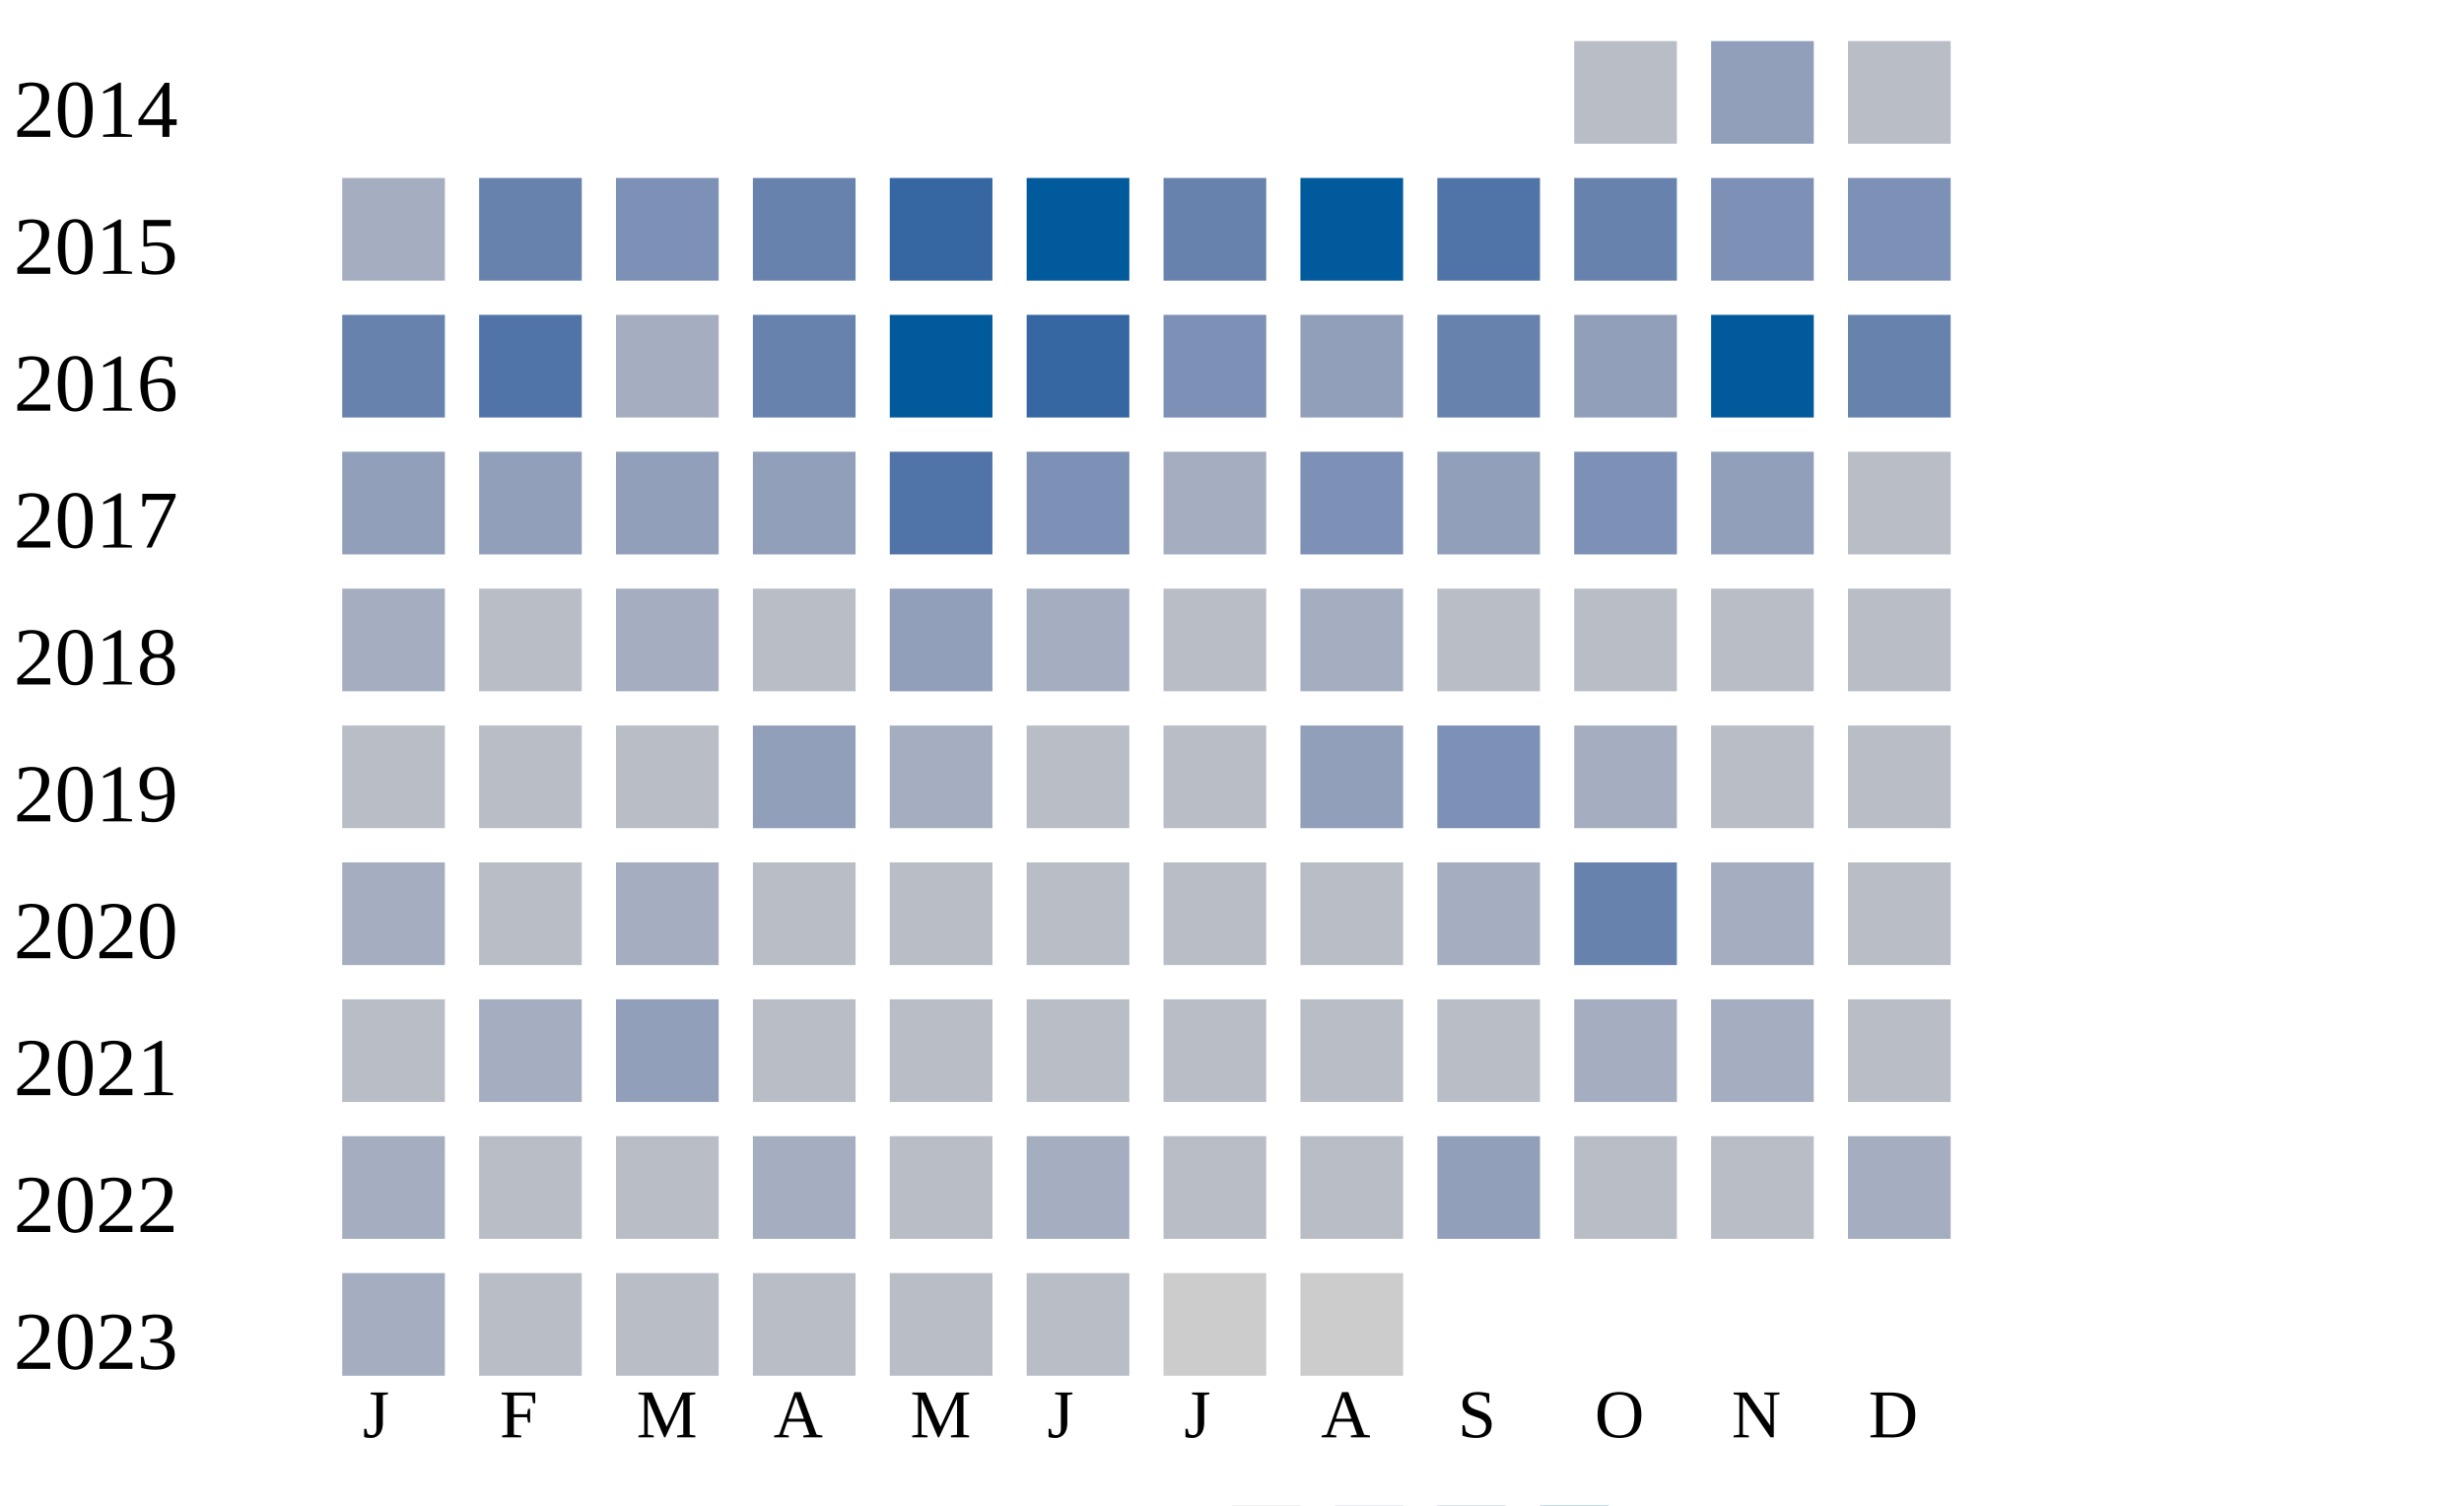
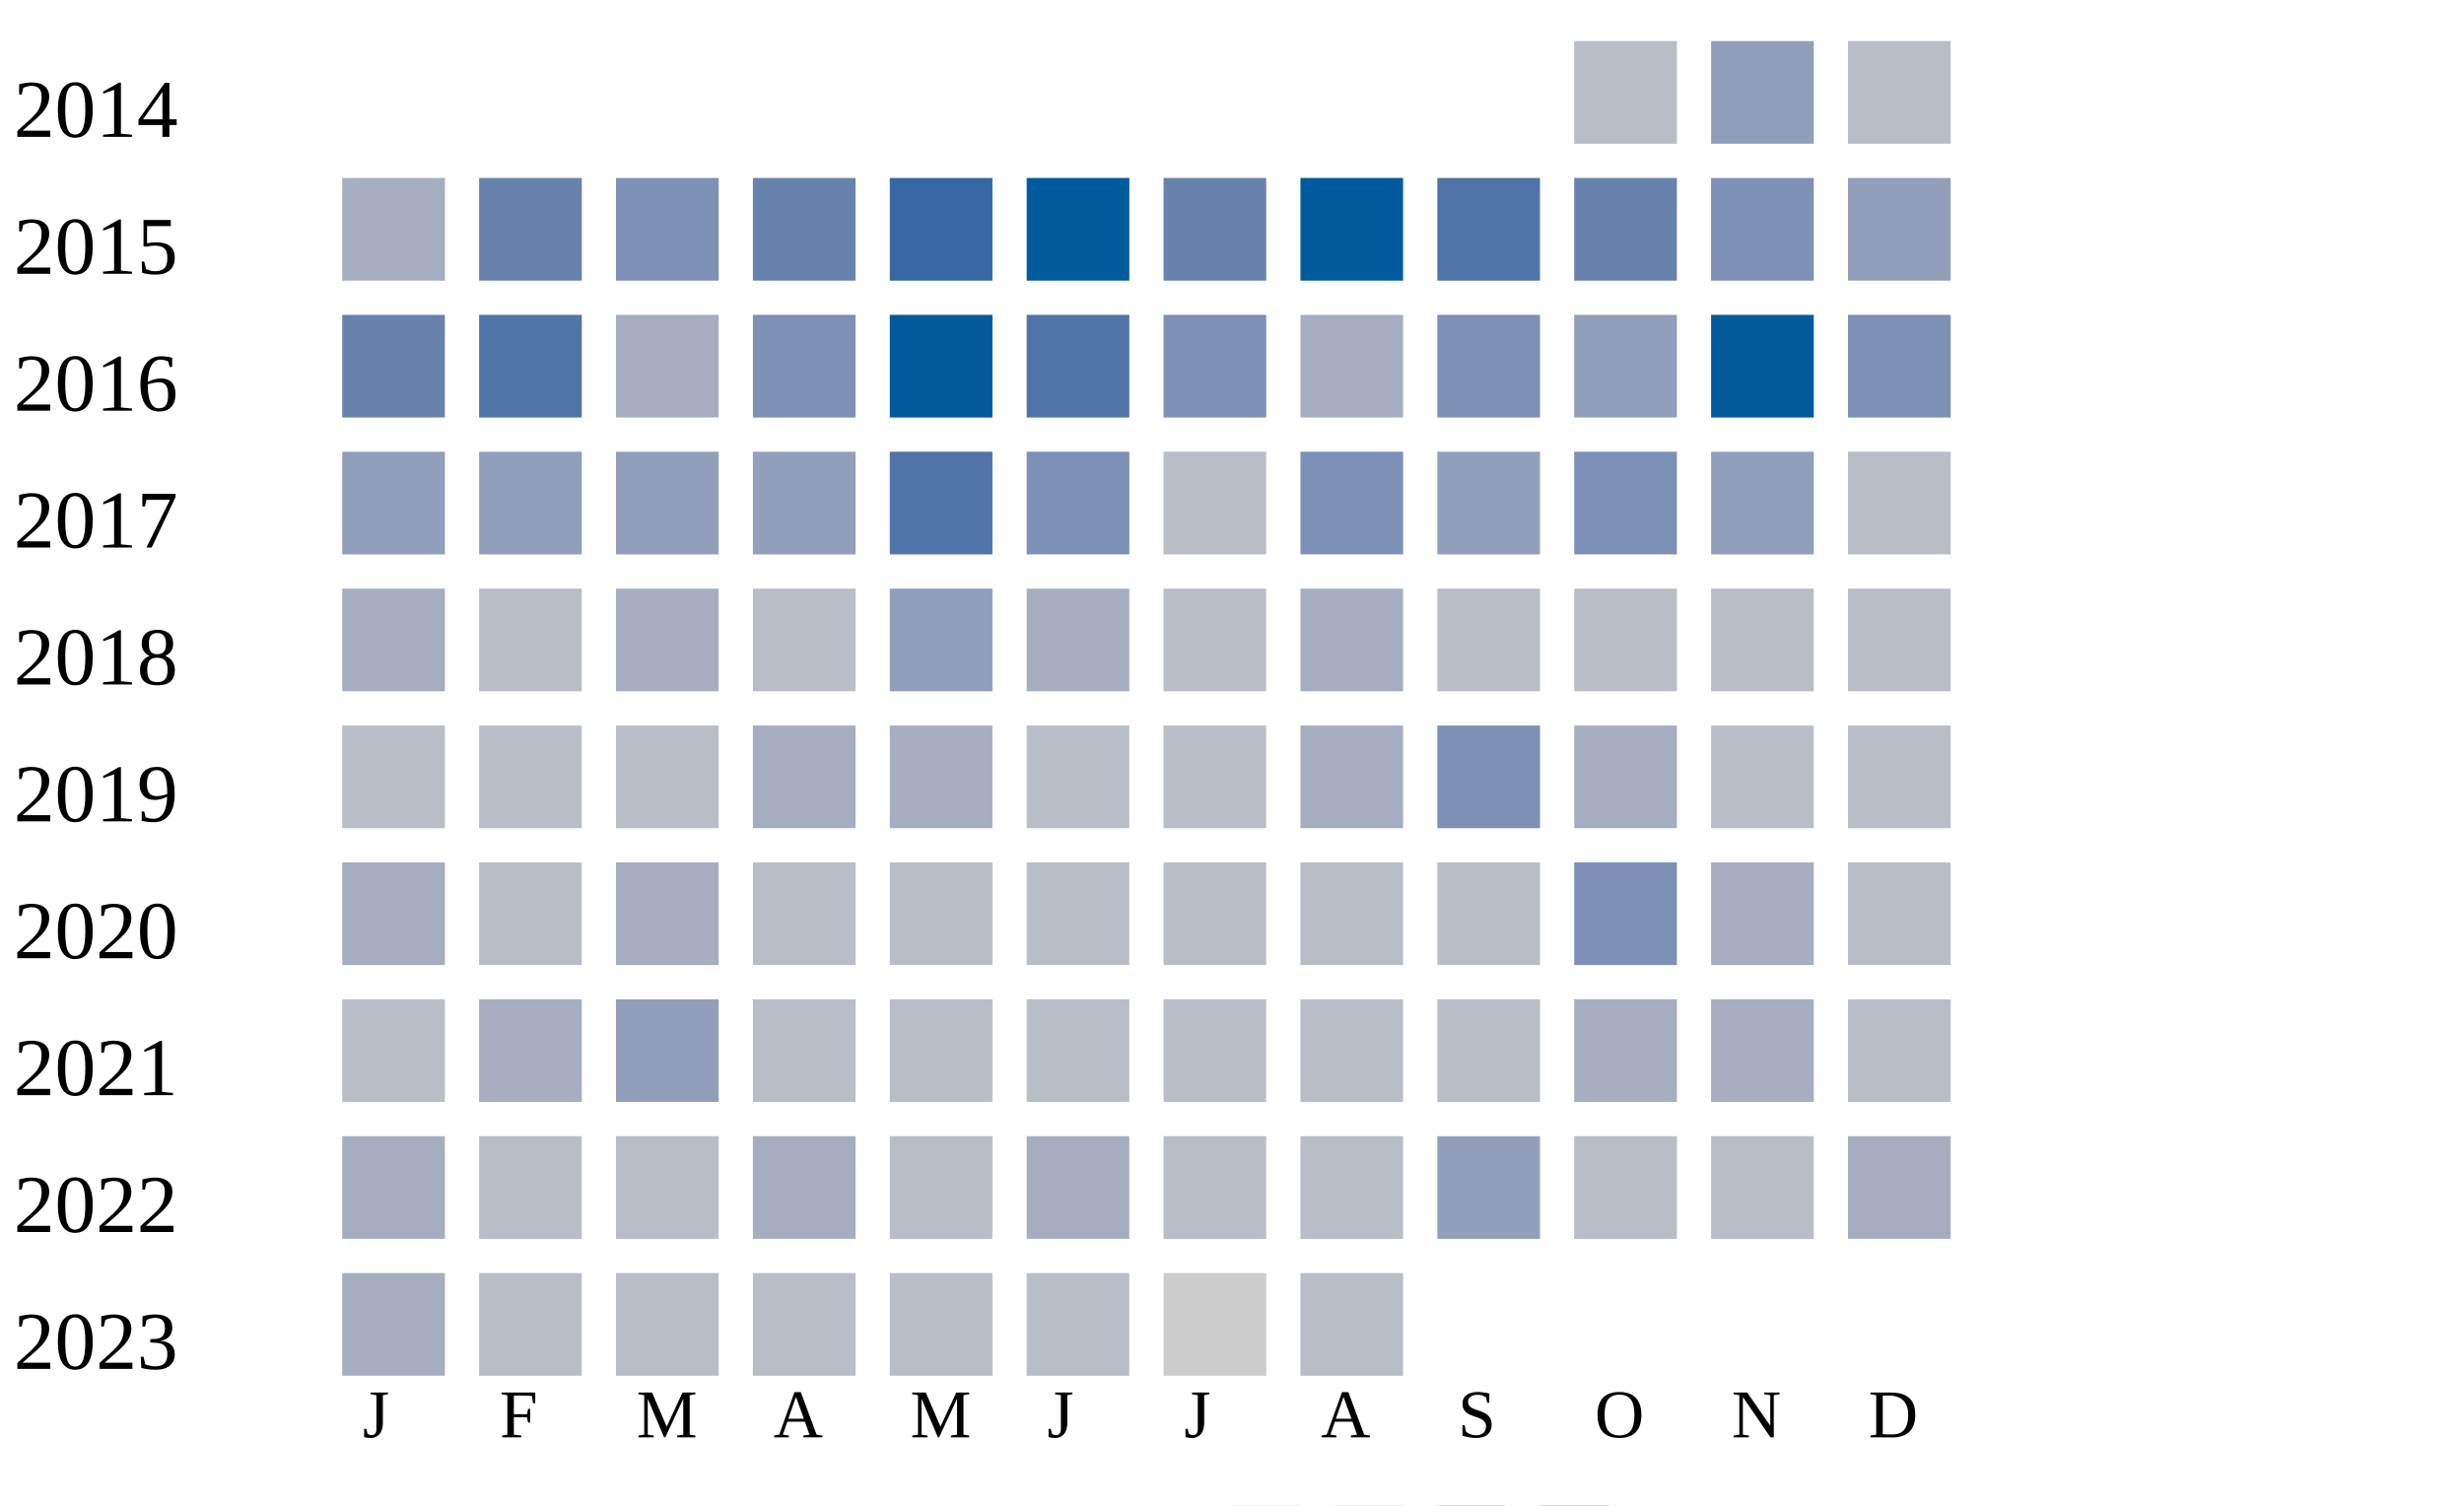
<svg xmlns="http://www.w3.org/2000/svg" width="360" height="220">
  <g transform="translate(0 0)">
    <text x="2" y="20">2014</text>
    <rect x="230" y="6" width="15" height="15" fill="#b9bdc6" />
    <rect x="250" y="6" width="15" height="15" fill="#919fba" />
    <rect x="270" y="6" width="15" height="15" fill="#b9bdc6" />
  </g>
  <g transform="translate(0 20)">
    <text x="2" y="20">2015</text>
    <rect x="50" y="6" width="15" height="15" fill="#a5aec0" />
    <rect x="70" y="6" width="15" height="15" fill="#6882ae" />
    <rect x="90" y="6" width="15" height="15" fill="#7d90b5" />
    <rect x="110" y="6" width="15" height="15" fill="#6882ae" />
    <rect x="130" y="6" width="15" height="15" fill="#3667a2" />
    <rect x="150" y="6" width="15" height="15" fill="#005a9c" />
    <rect x="170" y="6" width="15" height="15" fill="#6882ae" />
    <rect x="190" y="6" width="15" height="15" fill="#005a9c" />
    <rect x="210" y="6" width="15" height="15" fill="#5174a8" />
    <rect x="230" y="6" width="15" height="15" fill="#6882ae" />
    <rect x="250" y="6" width="15" height="15" fill="#7d90b5" />
-     <rect x="270" y="6" width="15" height="15" fill="#7d90b5" />
+     <rect x="270" y="6" width="15" height="15" fill="#919fba" />
  </g>
  <g transform="translate(0 40)">
    <text x="2" y="20">2016</text>
    <rect x="50" y="6" width="15" height="15" fill="#6882ae" />
    <rect x="70" y="6" width="15" height="15" fill="#5174a8" />
    <rect x="90" y="6" width="15" height="15" fill="#a5aec0" />
-     <rect x="110" y="6" width="15" height="15" fill="#6882ae" />
+     <rect x="110" y="6" width="15" height="15" fill="#7d90b5" />
    <rect x="130" y="6" width="15" height="15" fill="#005a9c" />
-     <rect x="150" y="6" width="15" height="15" fill="#3667a2" />
+     <rect x="150" y="6" width="15" height="15" fill="#5174a8" />
    <rect x="170" y="6" width="15" height="15" fill="#7d90b5" />
-     <rect x="190" y="6" width="15" height="15" fill="#919fba" />
-     <rect x="210" y="6" width="15" height="15" fill="#6882ae" />
+     <rect x="190" y="6" width="15" height="15" fill="#a5aec0" />
+     <rect x="210" y="6" width="15" height="15" fill="#7d90b5" />
    <rect x="230" y="6" width="15" height="15" fill="#919fba" />
    <rect x="250" y="6" width="15" height="15" fill="#005a9c" />
-     <rect x="270" y="6" width="15" height="15" fill="#6882ae" />
+     <rect x="270" y="6" width="15" height="15" fill="#7d90b5" />
  </g>
  <g transform="translate(0 60)">
    <text x="2" y="20">2017</text>
    <rect x="50" y="6" width="15" height="15" fill="#919fba" />
    <rect x="70" y="6" width="15" height="15" fill="#919fba" />
    <rect x="90" y="6" width="15" height="15" fill="#919fba" />
    <rect x="110" y="6" width="15" height="15" fill="#919fba" />
    <rect x="130" y="6" width="15" height="15" fill="#5174a8" />
    <rect x="150" y="6" width="15" height="15" fill="#7d90b5" />
-     <rect x="170" y="6" width="15" height="15" fill="#a5aec0" />
+     <rect x="170" y="6" width="15" height="15" fill="#b9bdc6" />
    <rect x="190" y="6" width="15" height="15" fill="#7d90b5" />
    <rect x="210" y="6" width="15" height="15" fill="#919fba" />
    <rect x="230" y="6" width="15" height="15" fill="#7d90b5" />
    <rect x="250" y="6" width="15" height="15" fill="#919fba" />
    <rect x="270" y="6" width="15" height="15" fill="#b9bdc6" />
  </g>
  <g transform="translate(0 80)">
    <text x="2" y="20">2018</text>
    <rect x="50" y="6" width="15" height="15" fill="#a5aec0" />
    <rect x="70" y="6" width="15" height="15" fill="#b9bdc6" />
    <rect x="90" y="6" width="15" height="15" fill="#a5aec0" />
    <rect x="110" y="6" width="15" height="15" fill="#b9bdc6" />
    <rect x="130" y="6" width="15" height="15" fill="#919fba" />
    <rect x="150" y="6" width="15" height="15" fill="#a5aec0" />
    <rect x="170" y="6" width="15" height="15" fill="#b9bdc6" />
    <rect x="190" y="6" width="15" height="15" fill="#a5aec0" />
    <rect x="210" y="6" width="15" height="15" fill="#b9bdc6" />
    <rect x="230" y="6" width="15" height="15" fill="#b9bdc6" />
    <rect x="250" y="6" width="15" height="15" fill="#b9bdc6" />
    <rect x="270" y="6" width="15" height="15" fill="#b9bdc6" />
  </g>
  <g transform="translate(0 100)">
    <text x="2" y="20">2019</text>
    <rect x="50" y="6" width="15" height="15" fill="#b9bdc6" />
    <rect x="70" y="6" width="15" height="15" fill="#b9bdc6" />
    <rect x="90" y="6" width="15" height="15" fill="#b9bdc6" />
-     <rect x="110" y="6" width="15" height="15" fill="#919fba" />
+     <rect x="110" y="6" width="15" height="15" fill="#a5aec0" />
    <rect x="130" y="6" width="15" height="15" fill="#a5aec0" />
    <rect x="150" y="6" width="15" height="15" fill="#b9bdc6" />
    <rect x="170" y="6" width="15" height="15" fill="#b9bdc6" />
-     <rect x="190" y="6" width="15" height="15" fill="#919fba" />
+     <rect x="190" y="6" width="15" height="15" fill="#a5aec0" />
    <rect x="210" y="6" width="15" height="15" fill="#7d90b5" />
    <rect x="230" y="6" width="15" height="15" fill="#a5aec0" />
    <rect x="250" y="6" width="15" height="15" fill="#b9bdc6" />
    <rect x="270" y="6" width="15" height="15" fill="#b9bdc6" />
  </g>
  <g transform="translate(0 120)">
    <text x="2" y="20">2020</text>
    <rect x="50" y="6" width="15" height="15" fill="#a5aec0" />
    <rect x="70" y="6" width="15" height="15" fill="#b9bdc6" />
    <rect x="90" y="6" width="15" height="15" fill="#a5aec0" />
    <rect x="110" y="6" width="15" height="15" fill="#b9bdc6" />
    <rect x="130" y="6" width="15" height="15" fill="#b9bdc6" />
    <rect x="150" y="6" width="15" height="15" fill="#b9bdc6" />
    <rect x="170" y="6" width="15" height="15" fill="#b9bdc6" />
    <rect x="190" y="6" width="15" height="15" fill="#b9bdc6" />
-     <rect x="210" y="6" width="15" height="15" fill="#a5aec0" />
-     <rect x="230" y="6" width="15" height="15" fill="#6882ae" />
+     <rect x="210" y="6" width="15" height="15" fill="#b9bdc6" />
+     <rect x="230" y="6" width="15" height="15" fill="#7d90b5" />
    <rect x="250" y="6" width="15" height="15" fill="#a5aec0" />
    <rect x="270" y="6" width="15" height="15" fill="#b9bdc6" />
  </g>
  <g transform="translate(0 140)">
    <text x="2" y="20">2021</text>
    <rect x="50" y="6" width="15" height="15" fill="#b9bdc6" />
    <rect x="70" y="6" width="15" height="15" fill="#a5aec0" />
    <rect x="90" y="6" width="15" height="15" fill="#919fba" />
    <rect x="110" y="6" width="15" height="15" fill="#b9bdc6" />
    <rect x="130" y="6" width="15" height="15" fill="#b9bdc6" />
    <rect x="150" y="6" width="15" height="15" fill="#b9bdc6" />
    <rect x="170" y="6" width="15" height="15" fill="#b9bdc6" />
    <rect x="190" y="6" width="15" height="15" fill="#b9bdc6" />
    <rect x="210" y="6" width="15" height="15" fill="#b9bdc6" />
    <rect x="230" y="6" width="15" height="15" fill="#a5aec0" />
    <rect x="250" y="6" width="15" height="15" fill="#a5aec0" />
    <rect x="270" y="6" width="15" height="15" fill="#b9bdc6" />
  </g>
  <g transform="translate(0 160)">
    <text x="2" y="20">2022</text>
    <rect x="50" y="6" width="15" height="15" fill="#a5aec0" />
    <rect x="70" y="6" width="15" height="15" fill="#b9bdc6" />
    <rect x="90" y="6" width="15" height="15" fill="#b9bdc6" />
    <rect x="110" y="6" width="15" height="15" fill="#a5aec0" />
    <rect x="130" y="6" width="15" height="15" fill="#b9bdc6" />
    <rect x="150" y="6" width="15" height="15" fill="#a5aec0" />
    <rect x="170" y="6" width="15" height="15" fill="#b9bdc6" />
    <rect x="190" y="6" width="15" height="15" fill="#b9bdc6" />
    <rect x="210" y="6" width="15" height="15" fill="#919fba" />
    <rect x="230" y="6" width="15" height="15" fill="#b9bdc6" />
    <rect x="250" y="6" width="15" height="15" fill="#b9bdc6" />
    <rect x="270" y="6" width="15" height="15" fill="#a5aec0" />
  </g>
  <g transform="translate(0 180)">
    <text x="2" y="20">2023</text>
    <rect x="50" y="6" width="15" height="15" fill="#a5aec0" />
    <rect x="70" y="6" width="15" height="15" fill="#b9bdc6" />
    <rect x="90" y="6" width="15" height="15" fill="#b9bdc6" />
    <rect x="110" y="6" width="15" height="15" fill="#b9bdc6" />
    <rect x="130" y="6" width="15" height="15" fill="#b9bdc6" />
    <rect x="150" y="6" width="15" height="15" fill="#b9bdc6" />
    <rect x="170" y="6" width="15" height="15" fill="#cccccc" />
-     <rect x="190" y="6" width="15" height="15" fill="#cccccc" />
+     <rect x="190" y="6" width="15" height="15" fill="#b9bdc6" />
  </g>
  <text style="font-size: 10px; text-align: center" x="53" y="210">J</text>
  <text style="font-size: 10px; text-align: center" x="73" y="210">F</text>
  <text style="font-size: 10px; text-align: center" x="93" y="210">M</text>
  <text style="font-size: 10px; text-align: center" x="113" y="210">A</text>
  <text style="font-size: 10px; text-align: center" x="133" y="210">M</text>
  <text style="font-size: 10px; text-align: center" x="153" y="210">J</text>
  <text style="font-size: 10px; text-align: center" x="173" y="210">J</text>
  <text style="font-size: 10px; text-align: center" x="193" y="210">A</text>
  <text style="font-size: 10px; text-align: center" x="213" y="210">S</text>
  <text style="font-size: 10px; text-align: center" x="233" y="210">O</text>
  <text style="font-size: 10px; text-align: center" x="253" y="210">N</text>
  <text style="font-size: 10px; text-align: center" x="273" y="210">D</text>
  <text style="font-size: 10px;" x="155" y="229">Less</text>
  <rect fill="#b9bdc6" width="10" height="10" x="180" y="220" />
  <rect fill="#919fba" width="10" height="10" x="195" y="220" />
  <rect fill="#6882ae" width="10" height="10" x="210" y="220" />
  <rect fill="#005a9c" width="10" height="10" x="225" y="220" />
  <text x="240" y="229" style="font-size: 10px;">More</text>
</svg>
